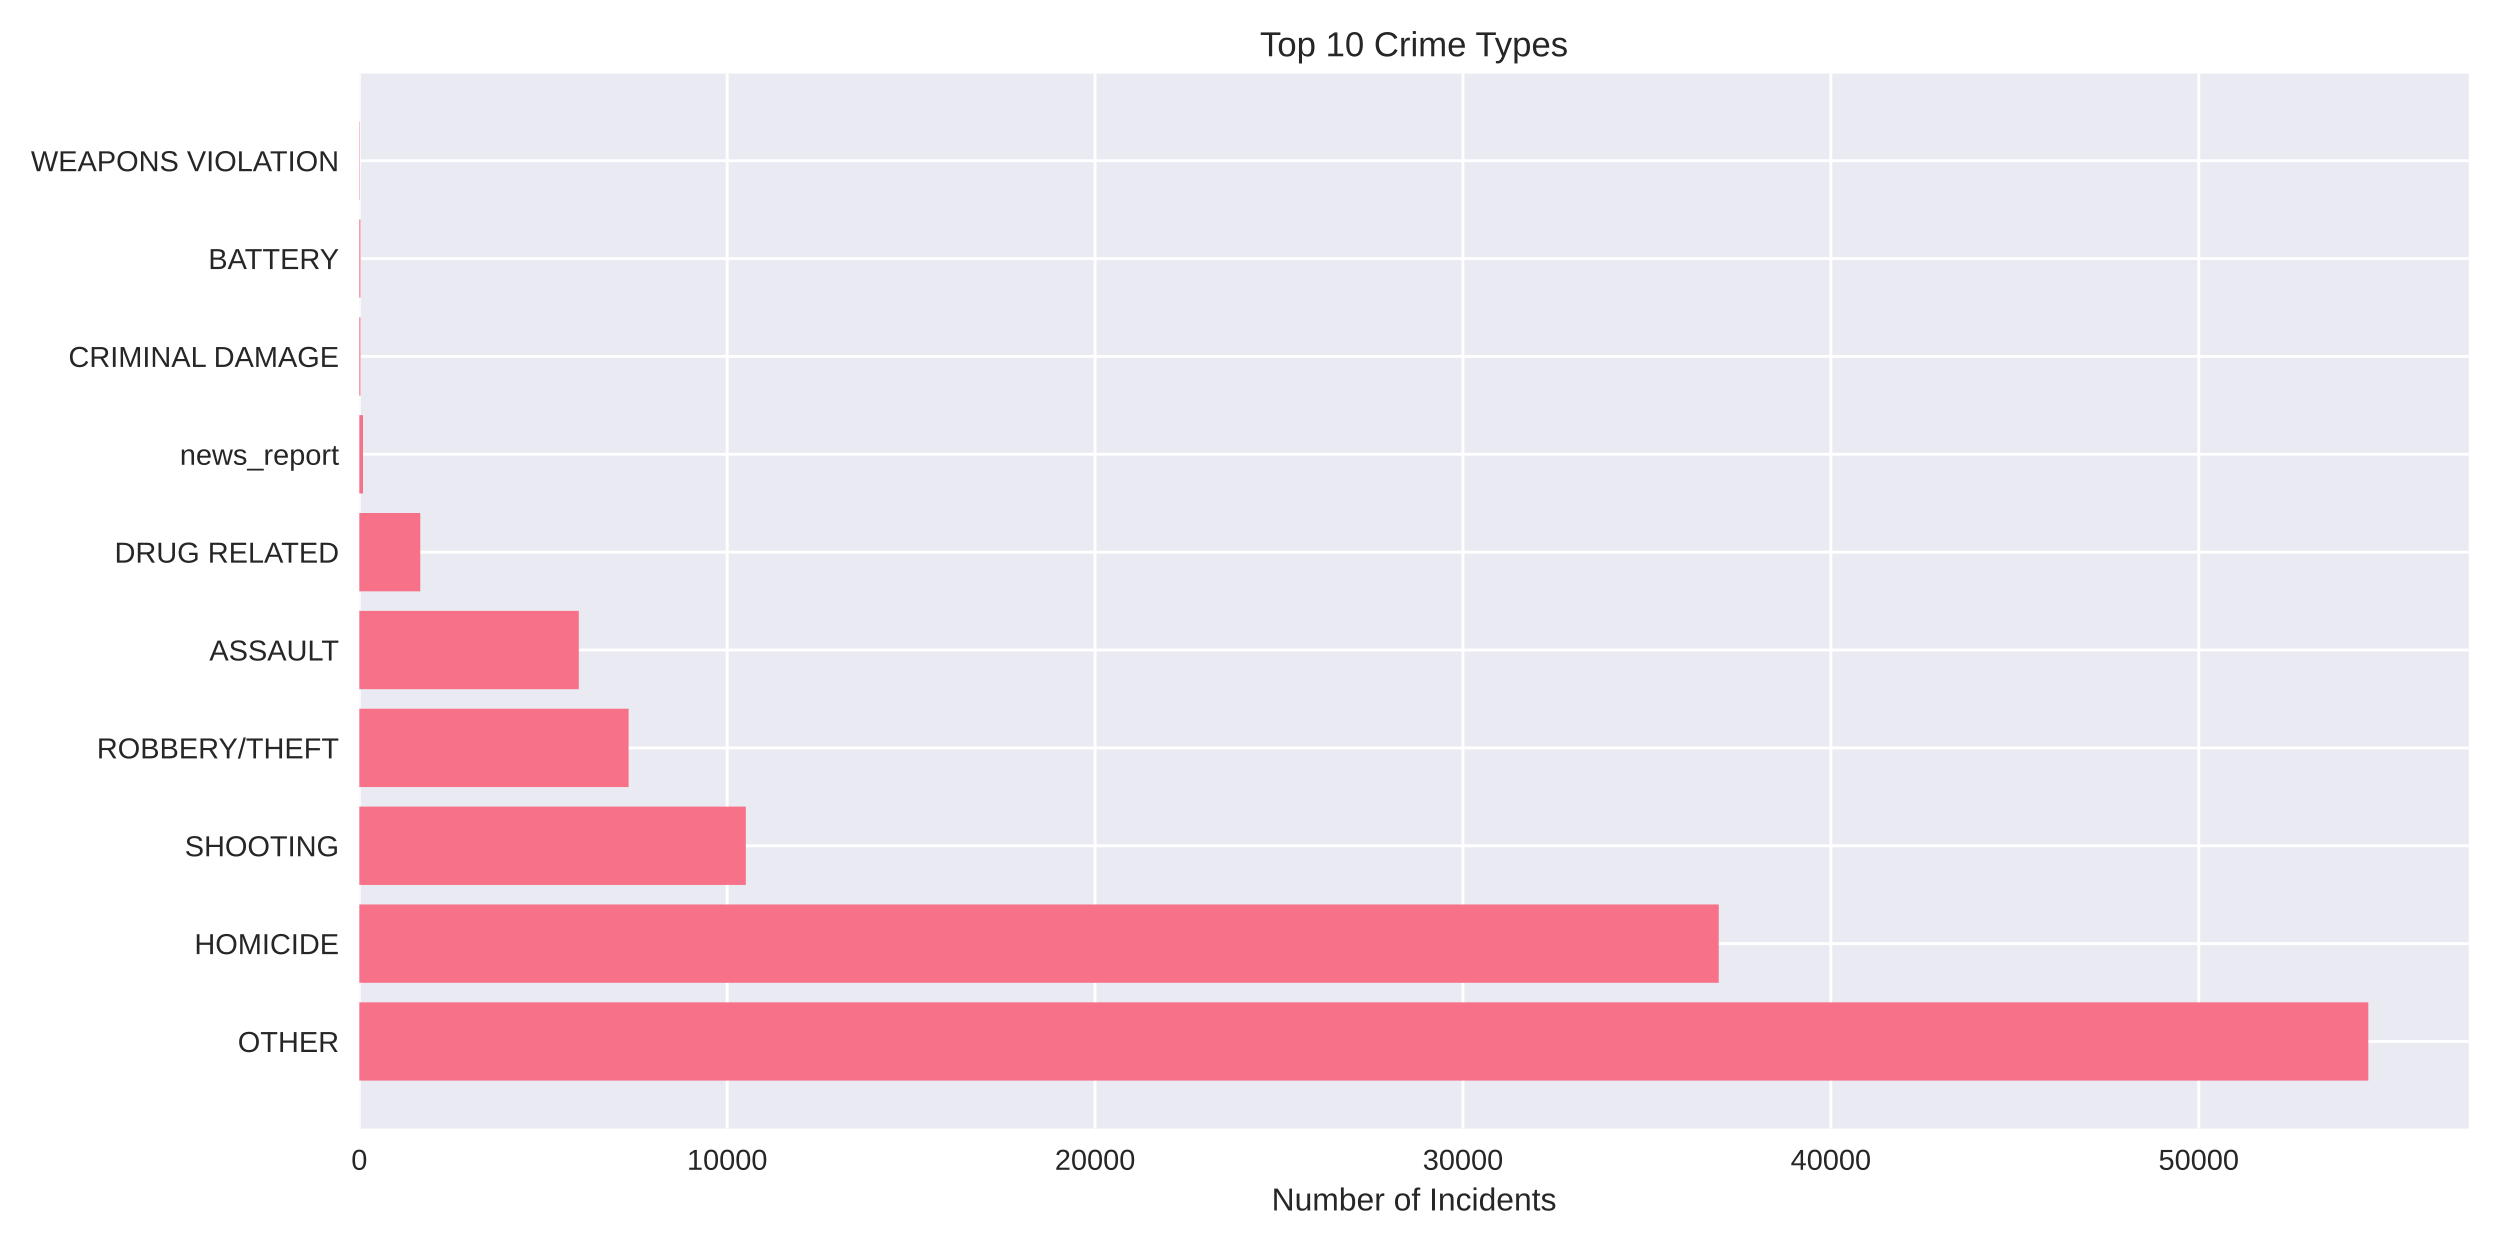
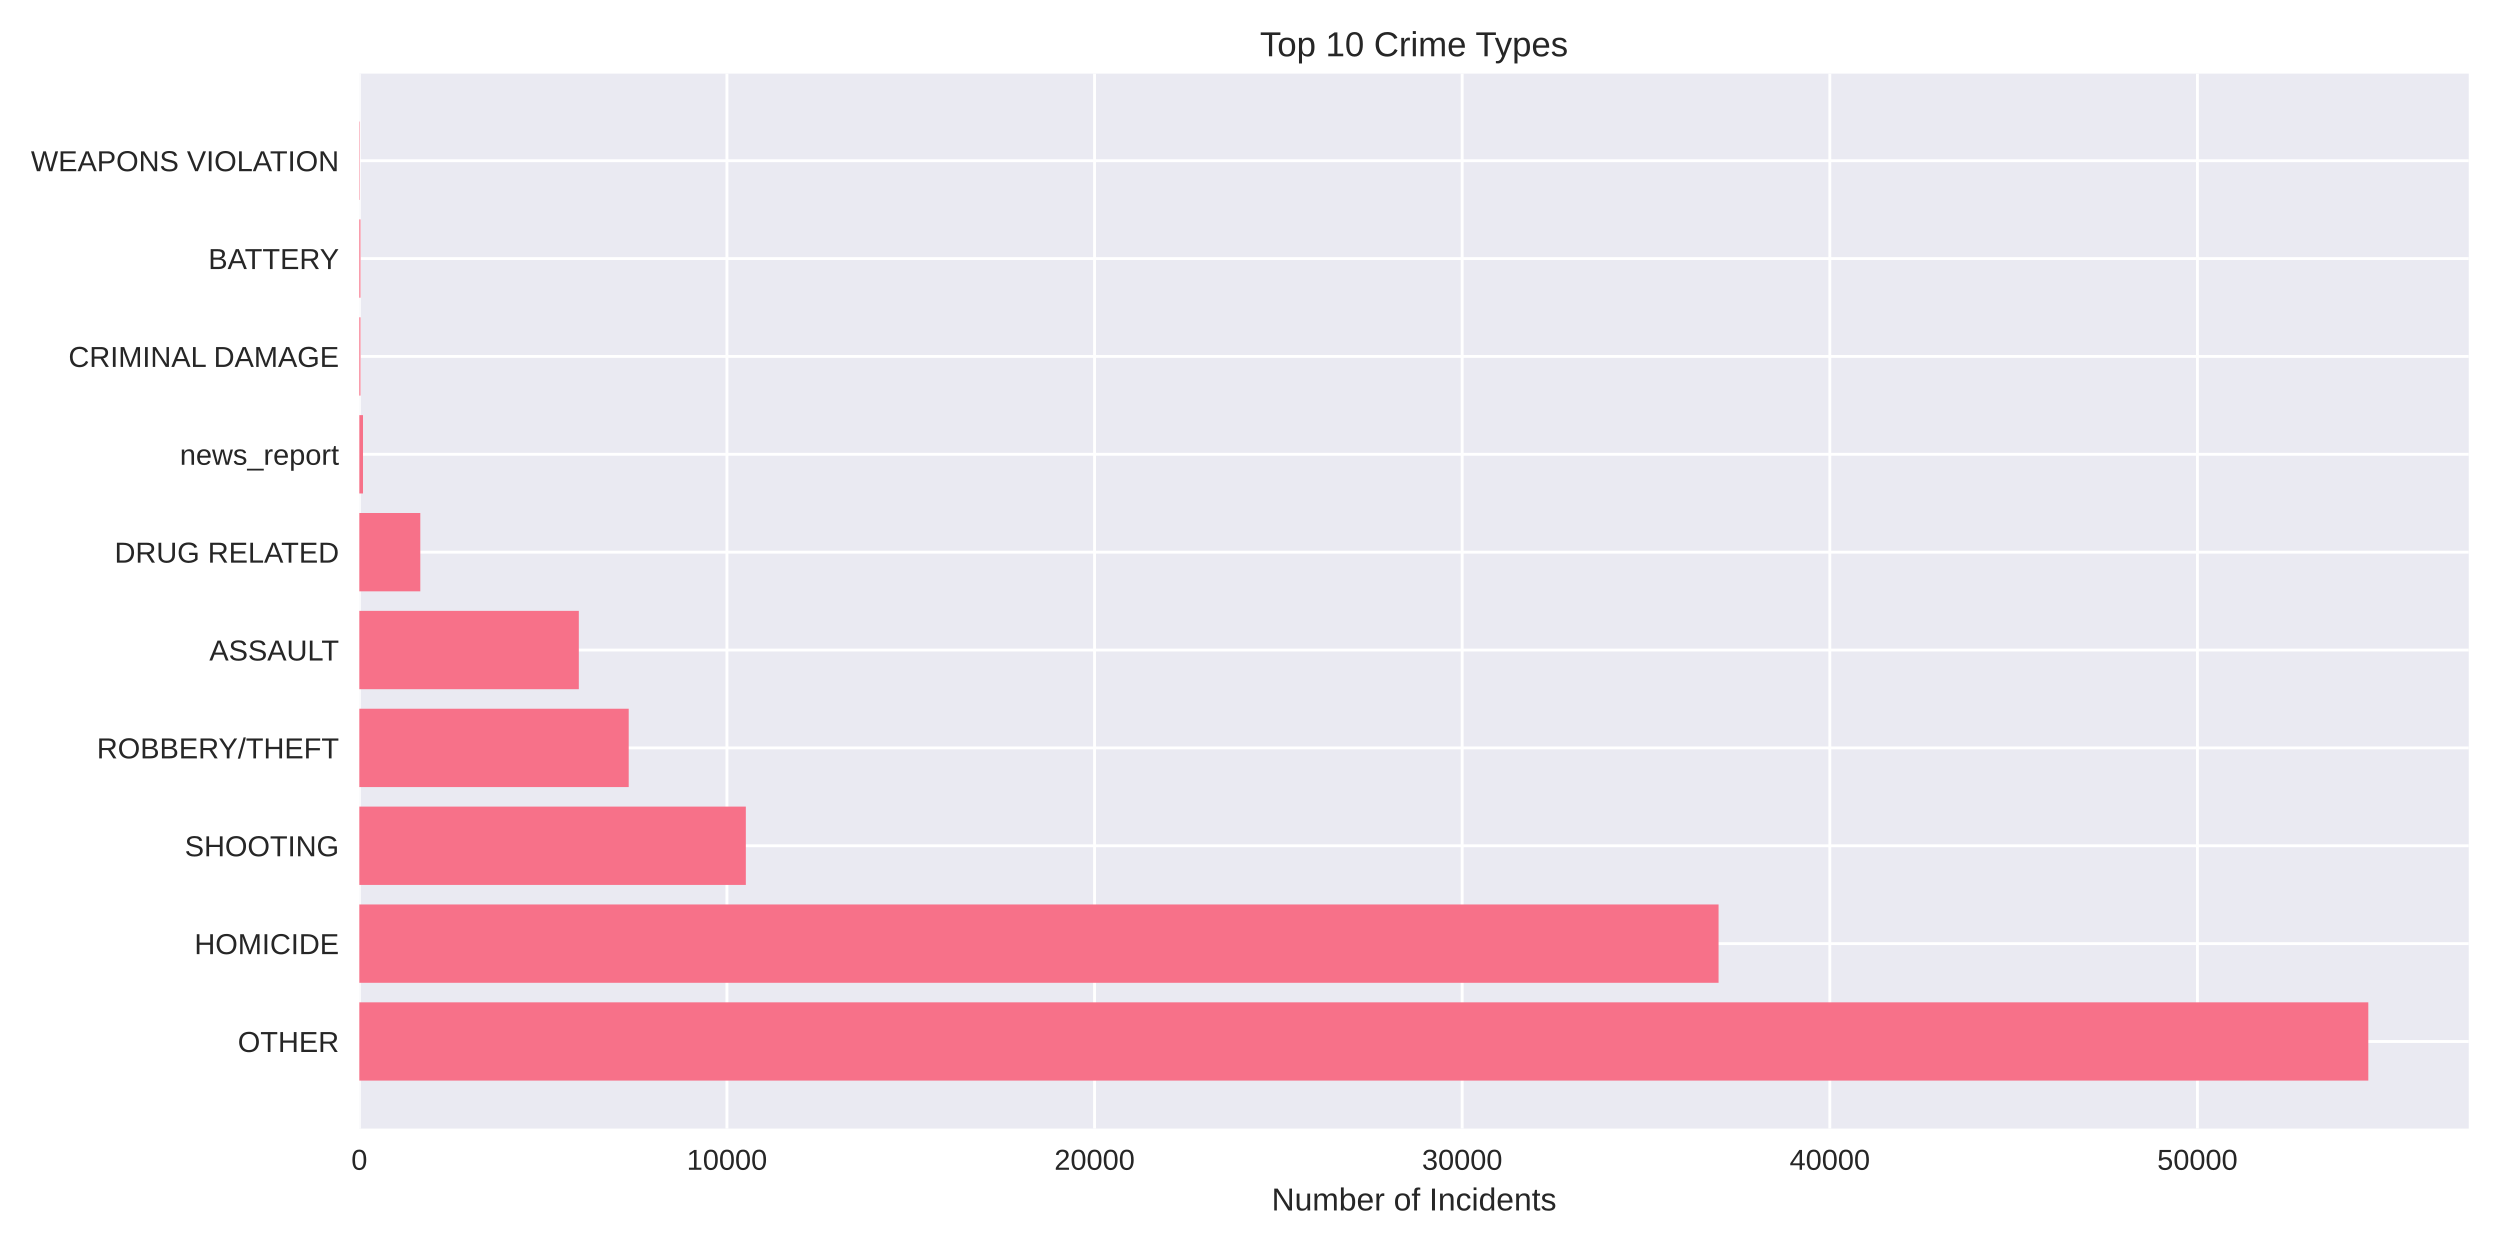
<svg xmlns="http://www.w3.org/2000/svg" width="864pt" height="432pt" viewBox="0 0 864 432" version="1.1">
  <defs>
    <style type="text/css">*{stroke-linejoin: round; stroke-linecap: butt}</style>
  </defs>
  <g id="figure_1">
    <g id="patch_1">
      <path d="M 0 432  L 864 432  L 864 0  L 0 0  z " style="fill: #ffffff" />
    </g>
    <g id="axes_1">
      <g id="patch_2">
        <path d="M 124.18 390.04  L 853.2 390.04  L 853.2 25.44  L 124.18 25.44  z " style="fill: #eaeaf2" />
      </g>
      <g id="matplotlib.axis_1">
        <g id="xtick_1">
          <g id="line2d_1">
-             <path d="M 124.18 390.04  L 124.18 25.44  " clip-path="url(#p4ab87bb4ca)" style="fill: none; stroke: #ffffff; stroke-linecap: round" />
+             <path d="M 124.18 390.04  L 124.18 25.44  " clip-path="url(#pf9085b31c4)" style="fill: none; stroke: #ffffff; stroke-linecap: round" />
          </g>
          <g id="line2d_2" />
          <g id="text_1">
            <text style="fill: #262626; font: 10px 'Arial', 'Liberation Sans', 'DejaVu Sans', 'Bitstream Vera Sans', sans-serif; text-anchor: middle" x="124.18" y="404.287" transform="rotate(-0 124.18 404.2869)">0</text>
          </g>
        </g>
        <g id="xtick_2">
          <g id="line2d_3">
-             <path d="M 251.321 390.04  L 251.321 25.44  " clip-path="url(#p4ab87bb4ca)" style="fill: none; stroke: #ffffff; stroke-linecap: round" />
+             <path d="M 251.23 390.04  L 251.23 25.44  " clip-path="url(#pf9085b31c4)" style="fill: none; stroke: #ffffff; stroke-linecap: round" />
          </g>
          <g id="line2d_4" />
          <g id="text_2">
-             <text style="fill: #262626; font: 10px 'Arial', 'Liberation Sans', 'DejaVu Sans', 'Bitstream Vera Sans', sans-serif; text-anchor: middle" x="251.321" y="404.287" transform="rotate(-0 251.3211 404.2869)">10000</text>
+             <text style="fill: #262626; font: 10px 'Arial', 'Liberation Sans', 'DejaVu Sans', 'Bitstream Vera Sans', sans-serif; text-anchor: middle" x="251.23" y="404.287" transform="rotate(-0 251.2304 404.2869)">10000</text>
          </g>
        </g>
        <g id="xtick_3">
          <g id="line2d_5">
-             <path d="M 378.462 390.04  L 378.462 25.44  " clip-path="url(#p4ab87bb4ca)" style="fill: none; stroke: #ffffff; stroke-linecap: round" />
+             <path d="M 378.281 390.04  L 378.281 25.44  " clip-path="url(#pf9085b31c4)" style="fill: none; stroke: #ffffff; stroke-linecap: round" />
          </g>
          <g id="line2d_6" />
          <g id="text_3">
-             <text style="fill: #262626; font: 10px 'Arial', 'Liberation Sans', 'DejaVu Sans', 'Bitstream Vera Sans', sans-serif; text-anchor: middle" x="378.462" y="404.287" transform="rotate(-0 378.4622 404.2869)">20000</text>
+             <text style="fill: #262626; font: 10px 'Arial', 'Liberation Sans', 'DejaVu Sans', 'Bitstream Vera Sans', sans-serif; text-anchor: middle" x="378.281" y="404.287" transform="rotate(-0 378.2807 404.2869)">20000</text>
          </g>
        </g>
        <g id="xtick_4">
          <g id="line2d_7">
-             <path d="M 505.603 390.04  L 505.603 25.44  " clip-path="url(#p4ab87bb4ca)" style="fill: none; stroke: #ffffff; stroke-linecap: round" />
+             <path d="M 505.331 390.04  L 505.331 25.44  " clip-path="url(#pf9085b31c4)" style="fill: none; stroke: #ffffff; stroke-linecap: round" />
          </g>
          <g id="line2d_8" />
          <g id="text_4">
-             <text style="fill: #262626; font: 10px 'Arial', 'Liberation Sans', 'DejaVu Sans', 'Bitstream Vera Sans', sans-serif; text-anchor: middle" x="505.603" y="404.287" transform="rotate(-0 505.6033 404.2869)">30000</text>
+             <text style="fill: #262626; font: 10px 'Arial', 'Liberation Sans', 'DejaVu Sans', 'Bitstream Vera Sans', sans-serif; text-anchor: middle" x="505.331" y="404.287" transform="rotate(-0 505.3311 404.2869)">30000</text>
          </g>
        </g>
        <g id="xtick_5">
          <g id="line2d_9">
-             <path d="M 632.744 390.04  L 632.744 25.44  " clip-path="url(#p4ab87bb4ca)" style="fill: none; stroke: #ffffff; stroke-linecap: round" />
+             <path d="M 632.381 390.04  L 632.381 25.44  " clip-path="url(#pf9085b31c4)" style="fill: none; stroke: #ffffff; stroke-linecap: round" />
          </g>
          <g id="line2d_10" />
          <g id="text_5">
-             <text style="fill: #262626; font: 10px 'Arial', 'Liberation Sans', 'DejaVu Sans', 'Bitstream Vera Sans', sans-serif; text-anchor: middle" x="632.744" y="404.287" transform="rotate(-0 632.7443 404.2869)">40000</text>
+             <text style="fill: #262626; font: 10px 'Arial', 'Liberation Sans', 'DejaVu Sans', 'Bitstream Vera Sans', sans-serif; text-anchor: middle" x="632.381" y="404.287" transform="rotate(-0 632.3814 404.2869)">40000</text>
          </g>
        </g>
        <g id="xtick_6">
          <g id="line2d_11">
-             <path d="M 759.885 390.04  L 759.885 25.44  " clip-path="url(#p4ab87bb4ca)" style="fill: none; stroke: #ffffff; stroke-linecap: round" />
+             <path d="M 759.432 390.04  L 759.432 25.44  " clip-path="url(#pf9085b31c4)" style="fill: none; stroke: #ffffff; stroke-linecap: round" />
          </g>
          <g id="line2d_12" />
          <g id="text_6">
-             <text style="fill: #262626; font: 10px 'Arial', 'Liberation Sans', 'DejaVu Sans', 'Bitstream Vera Sans', sans-serif; text-anchor: middle" x="759.885" y="404.287" transform="rotate(-0 759.8854 404.2869)">50000</text>
+             <text style="fill: #262626; font: 10px 'Arial', 'Liberation Sans', 'DejaVu Sans', 'Bitstream Vera Sans', sans-serif; text-anchor: middle" x="759.432" y="404.287" transform="rotate(-0 759.4318 404.2869)">50000</text>
          </g>
        </g>
        <g id="text_7">
          <text style="fill: #262626; font: 11px 'Arial', 'Liberation Sans', 'DejaVu Sans', 'Bitstream Vera Sans', sans-serif; text-anchor: middle" x="488.69" y="418.333" transform="rotate(-0 488.69 418.3334)">Number of Incidents</text>
        </g>
      </g>
      <g id="matplotlib.axis_2">
        <g id="ytick_1">
          <g id="line2d_13">
-             <path d="M 124.18 359.939  L 853.2 359.939  " clip-path="url(#p4ab87bb4ca)" style="fill: none; stroke: #ffffff; stroke-linecap: round" />
+             <path d="M 124.18 359.939  L 853.2 359.939  " clip-path="url(#pf9085b31c4)" style="fill: none; stroke: #ffffff; stroke-linecap: round" />
          </g>
          <g id="line2d_14" />
          <g id="text_8">
            <text style="fill: #262626; font: 10px 'Arial', 'Liberation Sans', 'DejaVu Sans', 'Bitstream Vera Sans', sans-serif; text-anchor: end" x="117.18" y="363.562" transform="rotate(-0 117.18 363.562)">OTHER</text>
          </g>
        </g>
        <g id="ytick_2">
          <g id="line2d_15">
-             <path d="M 124.18 326.117  L 853.2 326.117  " clip-path="url(#p4ab87bb4ca)" style="fill: none; stroke: #ffffff; stroke-linecap: round" />
+             <path d="M 124.18 326.117  L 853.2 326.117  " clip-path="url(#pf9085b31c4)" style="fill: none; stroke: #ffffff; stroke-linecap: round" />
          </g>
          <g id="line2d_16" />
          <g id="text_9">
            <text style="fill: #262626; font: 10px 'Arial', 'Liberation Sans', 'DejaVu Sans', 'Bitstream Vera Sans', sans-serif; text-anchor: end" x="117.18" y="329.74" transform="rotate(-0 117.18 329.7401)">HOMICIDE</text>
          </g>
        </g>
        <g id="ytick_3">
          <g id="line2d_17">
-             <path d="M 124.18 292.295  L 853.2 292.295  " clip-path="url(#p4ab87bb4ca)" style="fill: none; stroke: #ffffff; stroke-linecap: round" />
+             <path d="M 124.18 292.295  L 853.2 292.295  " clip-path="url(#pf9085b31c4)" style="fill: none; stroke: #ffffff; stroke-linecap: round" />
          </g>
          <g id="line2d_18" />
          <g id="text_10">
            <text style="fill: #262626; font: 10px 'Arial', 'Liberation Sans', 'DejaVu Sans', 'Bitstream Vera Sans', sans-serif; text-anchor: end" x="117.18" y="295.918" transform="rotate(-0 117.18 295.9182)">SHOOTING</text>
          </g>
        </g>
        <g id="ytick_4">
          <g id="line2d_19">
-             <path d="M 124.18 258.473  L 853.2 258.473  " clip-path="url(#p4ab87bb4ca)" style="fill: none; stroke: #ffffff; stroke-linecap: round" />
+             <path d="M 124.18 258.473  L 853.2 258.473  " clip-path="url(#pf9085b31c4)" style="fill: none; stroke: #ffffff; stroke-linecap: round" />
          </g>
          <g id="line2d_20" />
          <g id="text_11">
            <text style="fill: #262626; font: 10px 'Arial', 'Liberation Sans', 'DejaVu Sans', 'Bitstream Vera Sans', sans-serif; text-anchor: end" x="117.18" y="262.096" transform="rotate(-0 117.18 262.0963)">ROBBERY/THEFT</text>
          </g>
        </g>
        <g id="ytick_5">
          <g id="line2d_21">
-             <path d="M 124.18 224.651  L 853.2 224.651  " clip-path="url(#p4ab87bb4ca)" style="fill: none; stroke: #ffffff; stroke-linecap: round" />
+             <path d="M 124.18 224.651  L 853.2 224.651  " clip-path="url(#pf9085b31c4)" style="fill: none; stroke: #ffffff; stroke-linecap: round" />
          </g>
          <g id="line2d_22" />
          <g id="text_12">
            <text style="fill: #262626; font: 10px 'Arial', 'Liberation Sans', 'DejaVu Sans', 'Bitstream Vera Sans', sans-serif; text-anchor: end" x="117.18" y="228.274" transform="rotate(-0 117.18 228.2744)">ASSAULT</text>
          </g>
        </g>
        <g id="ytick_6">
          <g id="line2d_23">
-             <path d="M 124.18 190.829  L 853.2 190.829  " clip-path="url(#p4ab87bb4ca)" style="fill: none; stroke: #ffffff; stroke-linecap: round" />
+             <path d="M 124.18 190.829  L 853.2 190.829  " clip-path="url(#pf9085b31c4)" style="fill: none; stroke: #ffffff; stroke-linecap: round" />
          </g>
          <g id="line2d_24" />
          <g id="text_13">
            <text style="fill: #262626; font: 10px 'Arial', 'Liberation Sans', 'DejaVu Sans', 'Bitstream Vera Sans', sans-serif; text-anchor: end" x="117.18" y="194.452" transform="rotate(-0 117.18 194.4525)">DRUG RELATED</text>
          </g>
        </g>
        <g id="ytick_7">
          <g id="line2d_25">
-             <path d="M 124.18 157.007  L 853.2 157.007  " clip-path="url(#p4ab87bb4ca)" style="fill: none; stroke: #ffffff; stroke-linecap: round" />
+             <path d="M 124.18 157.007  L 853.2 157.007  " clip-path="url(#pf9085b31c4)" style="fill: none; stroke: #ffffff; stroke-linecap: round" />
          </g>
          <g id="line2d_26" />
          <g id="text_14">
            <text style="fill: #262626; font: 10px 'Arial', 'Liberation Sans', 'DejaVu Sans', 'Bitstream Vera Sans', sans-serif; text-anchor: end" x="117.18" y="160.631" transform="rotate(-0 117.18 160.6306)">news_report</text>
          </g>
        </g>
        <g id="ytick_8">
          <g id="line2d_27">
-             <path d="M 124.18 123.185  L 853.2 123.185  " clip-path="url(#p4ab87bb4ca)" style="fill: none; stroke: #ffffff; stroke-linecap: round" />
+             <path d="M 124.18 123.185  L 853.2 123.185  " clip-path="url(#pf9085b31c4)" style="fill: none; stroke: #ffffff; stroke-linecap: round" />
          </g>
          <g id="line2d_28" />
          <g id="text_15">
            <text style="fill: #262626; font: 10px 'Arial', 'Liberation Sans', 'DejaVu Sans', 'Bitstream Vera Sans', sans-serif; text-anchor: end" x="117.18" y="126.809" transform="rotate(-0 117.18 126.8087)">CRIMINAL DAMAGE</text>
          </g>
        </g>
        <g id="ytick_9">
          <g id="line2d_29">
-             <path d="M 124.18 89.363  L 853.2 89.363  " clip-path="url(#p4ab87bb4ca)" style="fill: none; stroke: #ffffff; stroke-linecap: round" />
+             <path d="M 124.18 89.363  L 853.2 89.363  " clip-path="url(#pf9085b31c4)" style="fill: none; stroke: #ffffff; stroke-linecap: round" />
          </g>
          <g id="line2d_30" />
          <g id="text_16">
            <text style="fill: #262626; font: 10px 'Arial', 'Liberation Sans', 'DejaVu Sans', 'Bitstream Vera Sans', sans-serif; text-anchor: end" x="117.18" y="92.987" transform="rotate(-0 117.18 92.98681)">BATTERY</text>
          </g>
        </g>
        <g id="ytick_10">
          <g id="line2d_31">
-             <path d="M 124.18 55.541  L 853.2 55.541  " clip-path="url(#p4ab87bb4ca)" style="fill: none; stroke: #ffffff; stroke-linecap: round" />
+             <path d="M 124.18 55.541  L 853.2 55.541  " clip-path="url(#pf9085b31c4)" style="fill: none; stroke: #ffffff; stroke-linecap: round" />
          </g>
          <g id="line2d_32" />
          <g id="text_17">
            <text style="fill: #262626; font: 10px 'Arial', 'Liberation Sans', 'DejaVu Sans', 'Bitstream Vera Sans', sans-serif; text-anchor: end" x="117.18" y="59.165" transform="rotate(-0 117.18 59.16492)">WEAPONS VIOLATION</text>
          </g>
        </g>
      </g>
      <g id="patch_3">
-         <path d="M 124.18 373.467  L 818.485 373.467  L 818.485 346.41  L 124.18 346.41  z " clip-path="url(#p4ab87bb4ca)" style="fill: #f77189" />
+         <path d="M 124.18 373.467  L 818.485 373.467  L 818.485 346.41  L 124.18 346.41  z " clip-path="url(#pf9085b31c4)" style="fill: #f77189" />
      </g>
      <g id="patch_4">
-         <path d="M 124.18 339.645  L 593.992 339.645  L 593.992 312.588  L 124.18 312.588  z " clip-path="url(#p4ab87bb4ca)" style="fill: #f77189" />
+         <path d="M 124.18 339.645  L 593.936 339.645  L 593.936 312.588  L 124.18 312.588  z " clip-path="url(#pf9085b31c4)" style="fill: #f77189" />
      </g>
      <g id="patch_5">
-         <path d="M 124.18 305.823  L 257.754 305.823  L 257.754 278.766  L 124.18 278.766  z " clip-path="url(#p4ab87bb4ca)" style="fill: #f77189" />
+         <path d="M 124.18 305.823  L 257.761 305.823  L 257.761 278.766  L 124.18 278.766  z " clip-path="url(#pf9085b31c4)" style="fill: #f77189" />
      </g>
      <g id="patch_6">
-         <path d="M 124.18 272.002  L 217.247 272.002  L 217.247 244.944  L 124.18 244.944  z " clip-path="url(#p4ab87bb4ca)" style="fill: #f77189" />
+         <path d="M 124.18 272.002  L 217.282 272.002  L 217.282 244.944  L 124.18 244.944  z " clip-path="url(#pf9085b31c4)" style="fill: #f77189" />
      </g>
      <g id="patch_7">
-         <path d="M 124.18 238.18  L 200.032 238.18  L 200.032 211.122  L 124.18 211.122  z " clip-path="url(#p4ab87bb4ca)" style="fill: #f77189" />
+         <path d="M 124.18 238.18  L 200.042 238.18  L 200.042 211.122  L 124.18 211.122  z " clip-path="url(#pf9085b31c4)" style="fill: #f77189" />
      </g>
      <g id="patch_8">
-         <path d="M 124.18 204.358  L 145.247 204.358  L 145.247 177.3  L 124.18 177.3  z " clip-path="url(#p4ab87bb4ca)" style="fill: #f77189" />
+         <path d="M 124.18 204.358  L 145.258 204.358  L 145.258 177.3  L 124.18 177.3  z " clip-path="url(#pf9085b31c4)" style="fill: #f77189" />
      </g>
      <g id="patch_9">
-         <path d="M 124.18 170.536  L 125.451 170.536  L 125.451 143.478  L 124.18 143.478  z " clip-path="url(#p4ab87bb4ca)" style="fill: #f77189" />
+         <path d="M 124.18 170.536  L 125.451 170.536  L 125.451 143.478  L 124.18 143.478  z " clip-path="url(#pf9085b31c4)" style="fill: #f77189" />
      </g>
      <g id="patch_10">
-         <path d="M 124.18 136.714  L 124.574 136.714  L 124.574 109.657  L 124.18 109.657  z " clip-path="url(#p4ab87bb4ca)" style="fill: #f77189" />
+         <path d="M 124.18 136.714  L 124.574 136.714  L 124.574 109.657  L 124.18 109.657  z " clip-path="url(#pf9085b31c4)" style="fill: #f77189" />
      </g>
      <g id="patch_11">
-         <path d="M 124.18 102.892  L 124.574 102.892  L 124.574 75.835  L 124.18 75.835  z " clip-path="url(#p4ab87bb4ca)" style="fill: #f77189" />
+         <path d="M 124.18 102.892  L 124.574 102.892  L 124.574 75.835  L 124.18 75.835  z " clip-path="url(#pf9085b31c4)" style="fill: #f77189" />
      </g>
      <g id="patch_12">
-         <path d="M 124.18 69.07  L 124.32 69.07  L 124.32 42.013  L 124.18 42.013  z " clip-path="url(#p4ab87bb4ca)" style="fill: #f77189" />
+         <path d="M 124.18 69.07  L 124.32 69.07  L 124.32 42.013  L 124.18 42.013  z " clip-path="url(#pf9085b31c4)" style="fill: #f77189" />
      </g>
      <g id="patch_13">
        <path d="M 124.18 390.04  L 124.18 25.44  " style="fill: none" />
      </g>
      <g id="patch_14">
        <path d="M 853.2 390.04  L 853.2 25.44  " style="fill: none" />
      </g>
      <g id="patch_15">
        <path d="M 124.18 390.04  L 853.2 390.04  " style="fill: none" />
      </g>
      <g id="patch_16">
        <path d="M 124.18 25.44  L 853.2 25.44  " style="fill: none" />
      </g>
      <g id="text_18">
        <text style="fill: #262626; font: 12px 'Arial', 'Liberation Sans', 'DejaVu Sans', 'Bitstream Vera Sans', sans-serif; text-anchor: middle" x="488.69" y="19.44" transform="rotate(-0 488.69 19.44)">Top 10 Crime Types</text>
      </g>
    </g>
  </g>
  <defs>
-     <clipPath id="p4ab87bb4ca">
+     <clipPath id="pf9085b31c4">
      <rect x="124.18" y="25.44" width="729.02" height="364.6" />
    </clipPath>
  </defs>
</svg>
